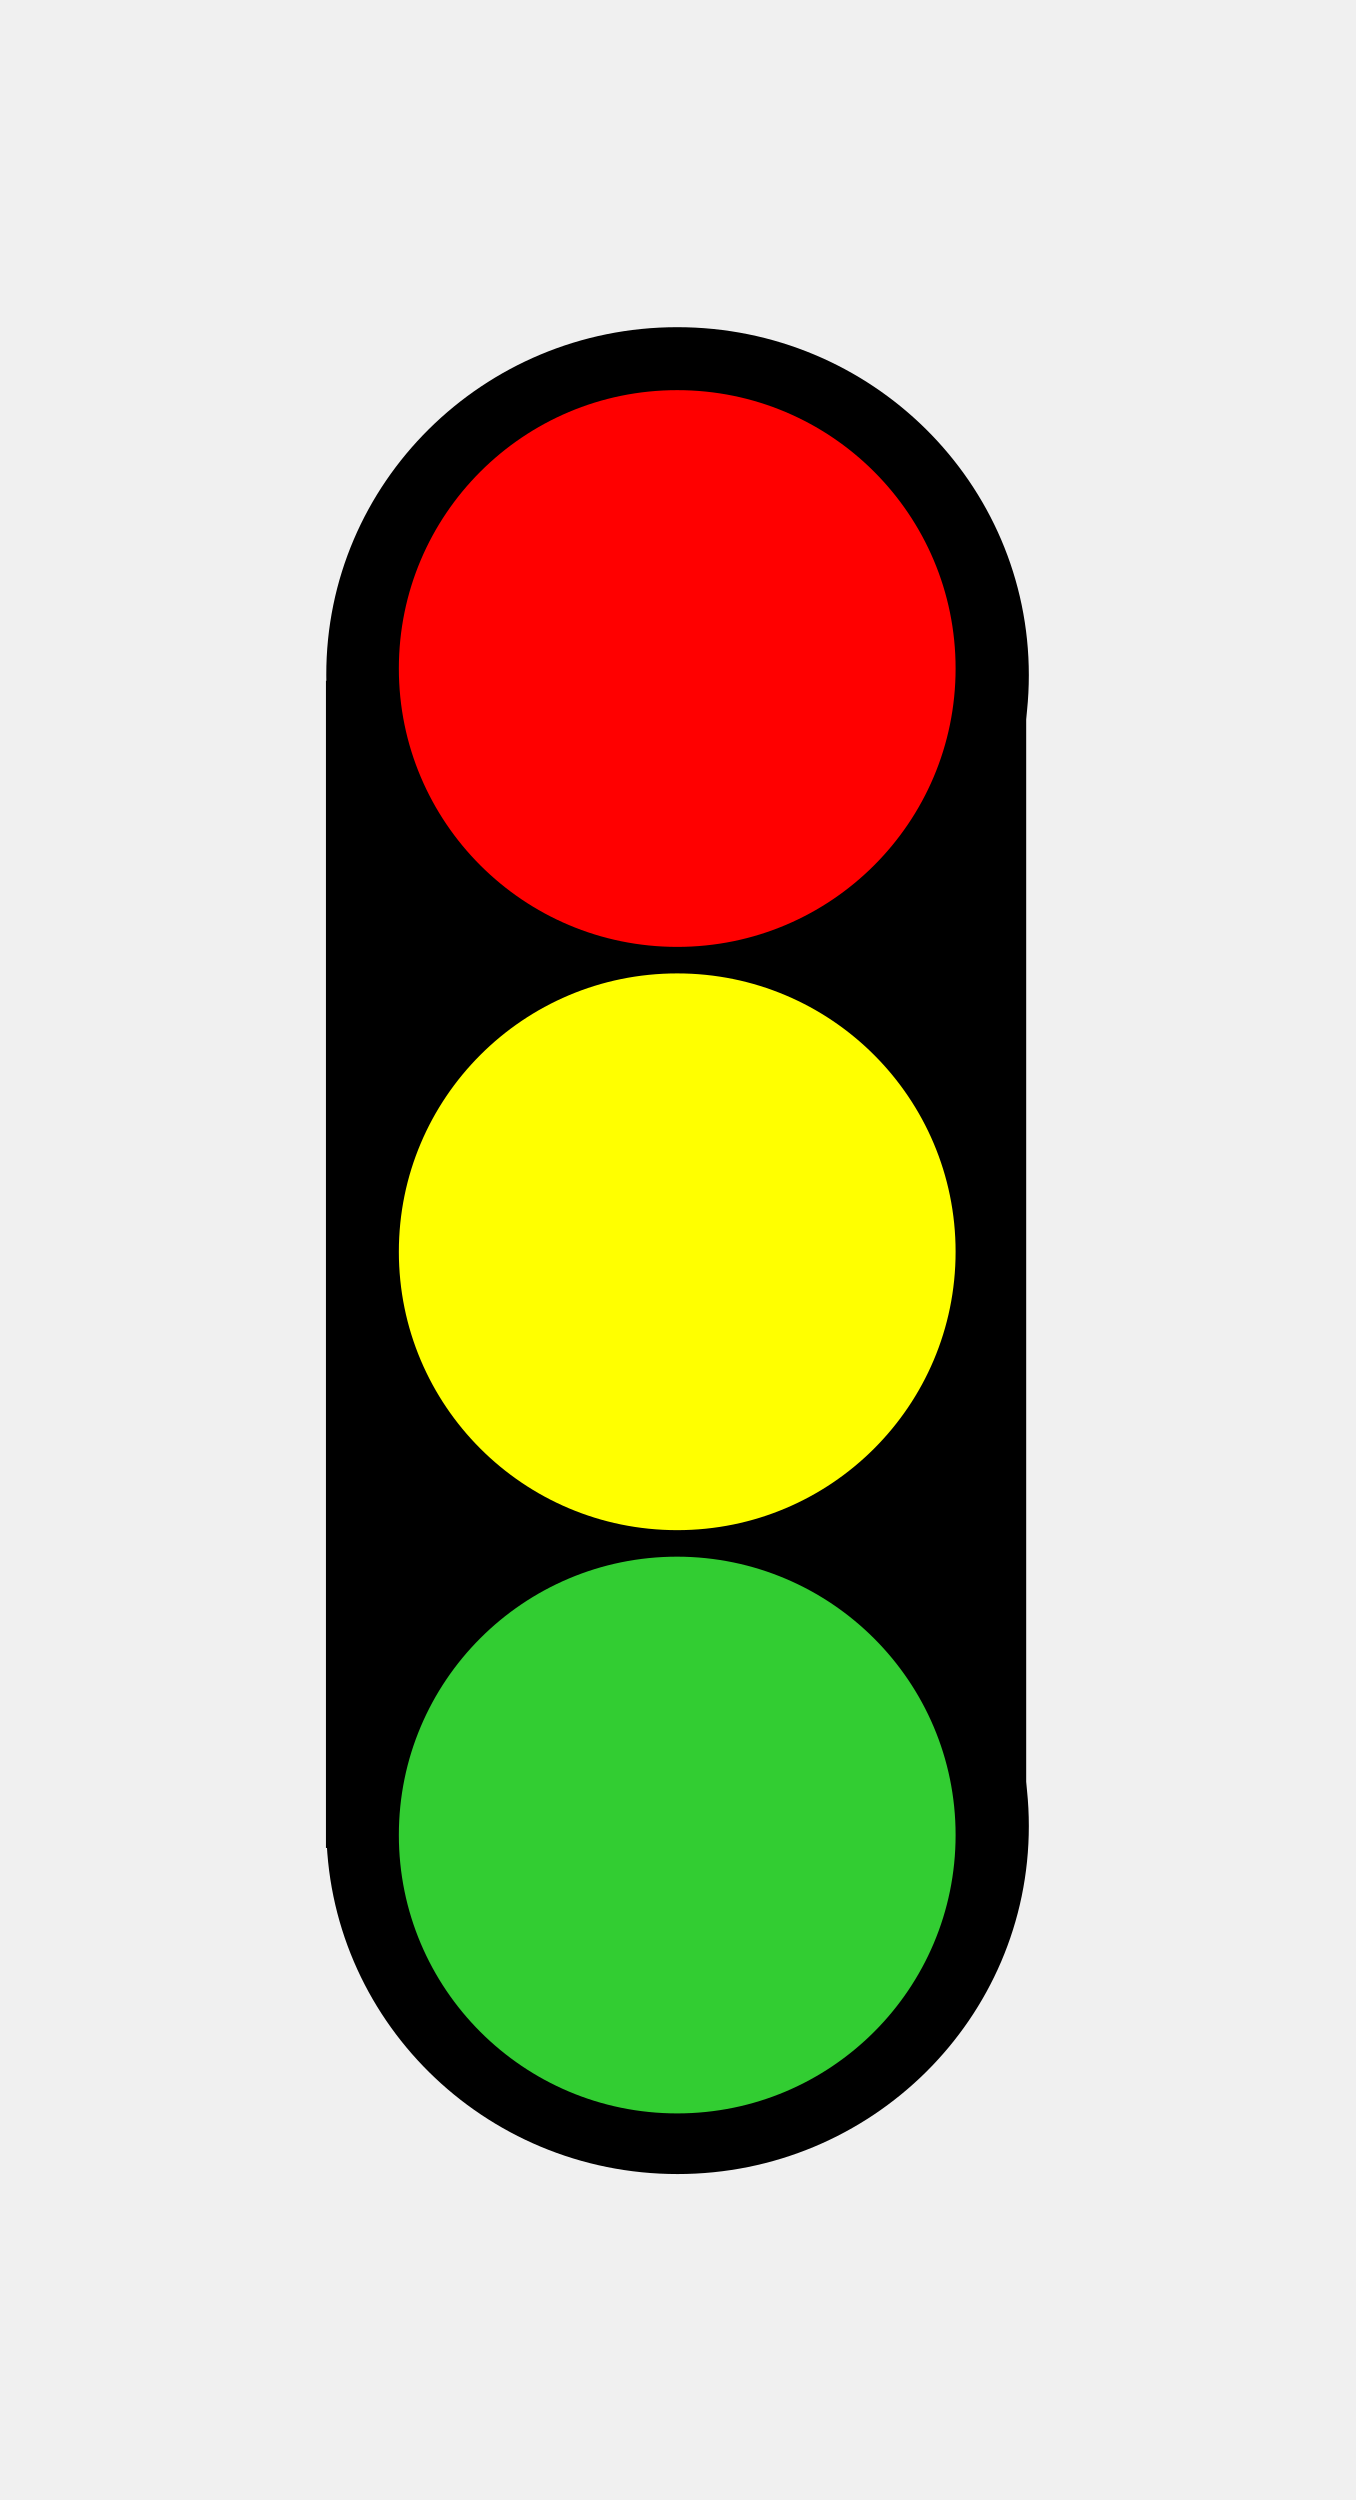
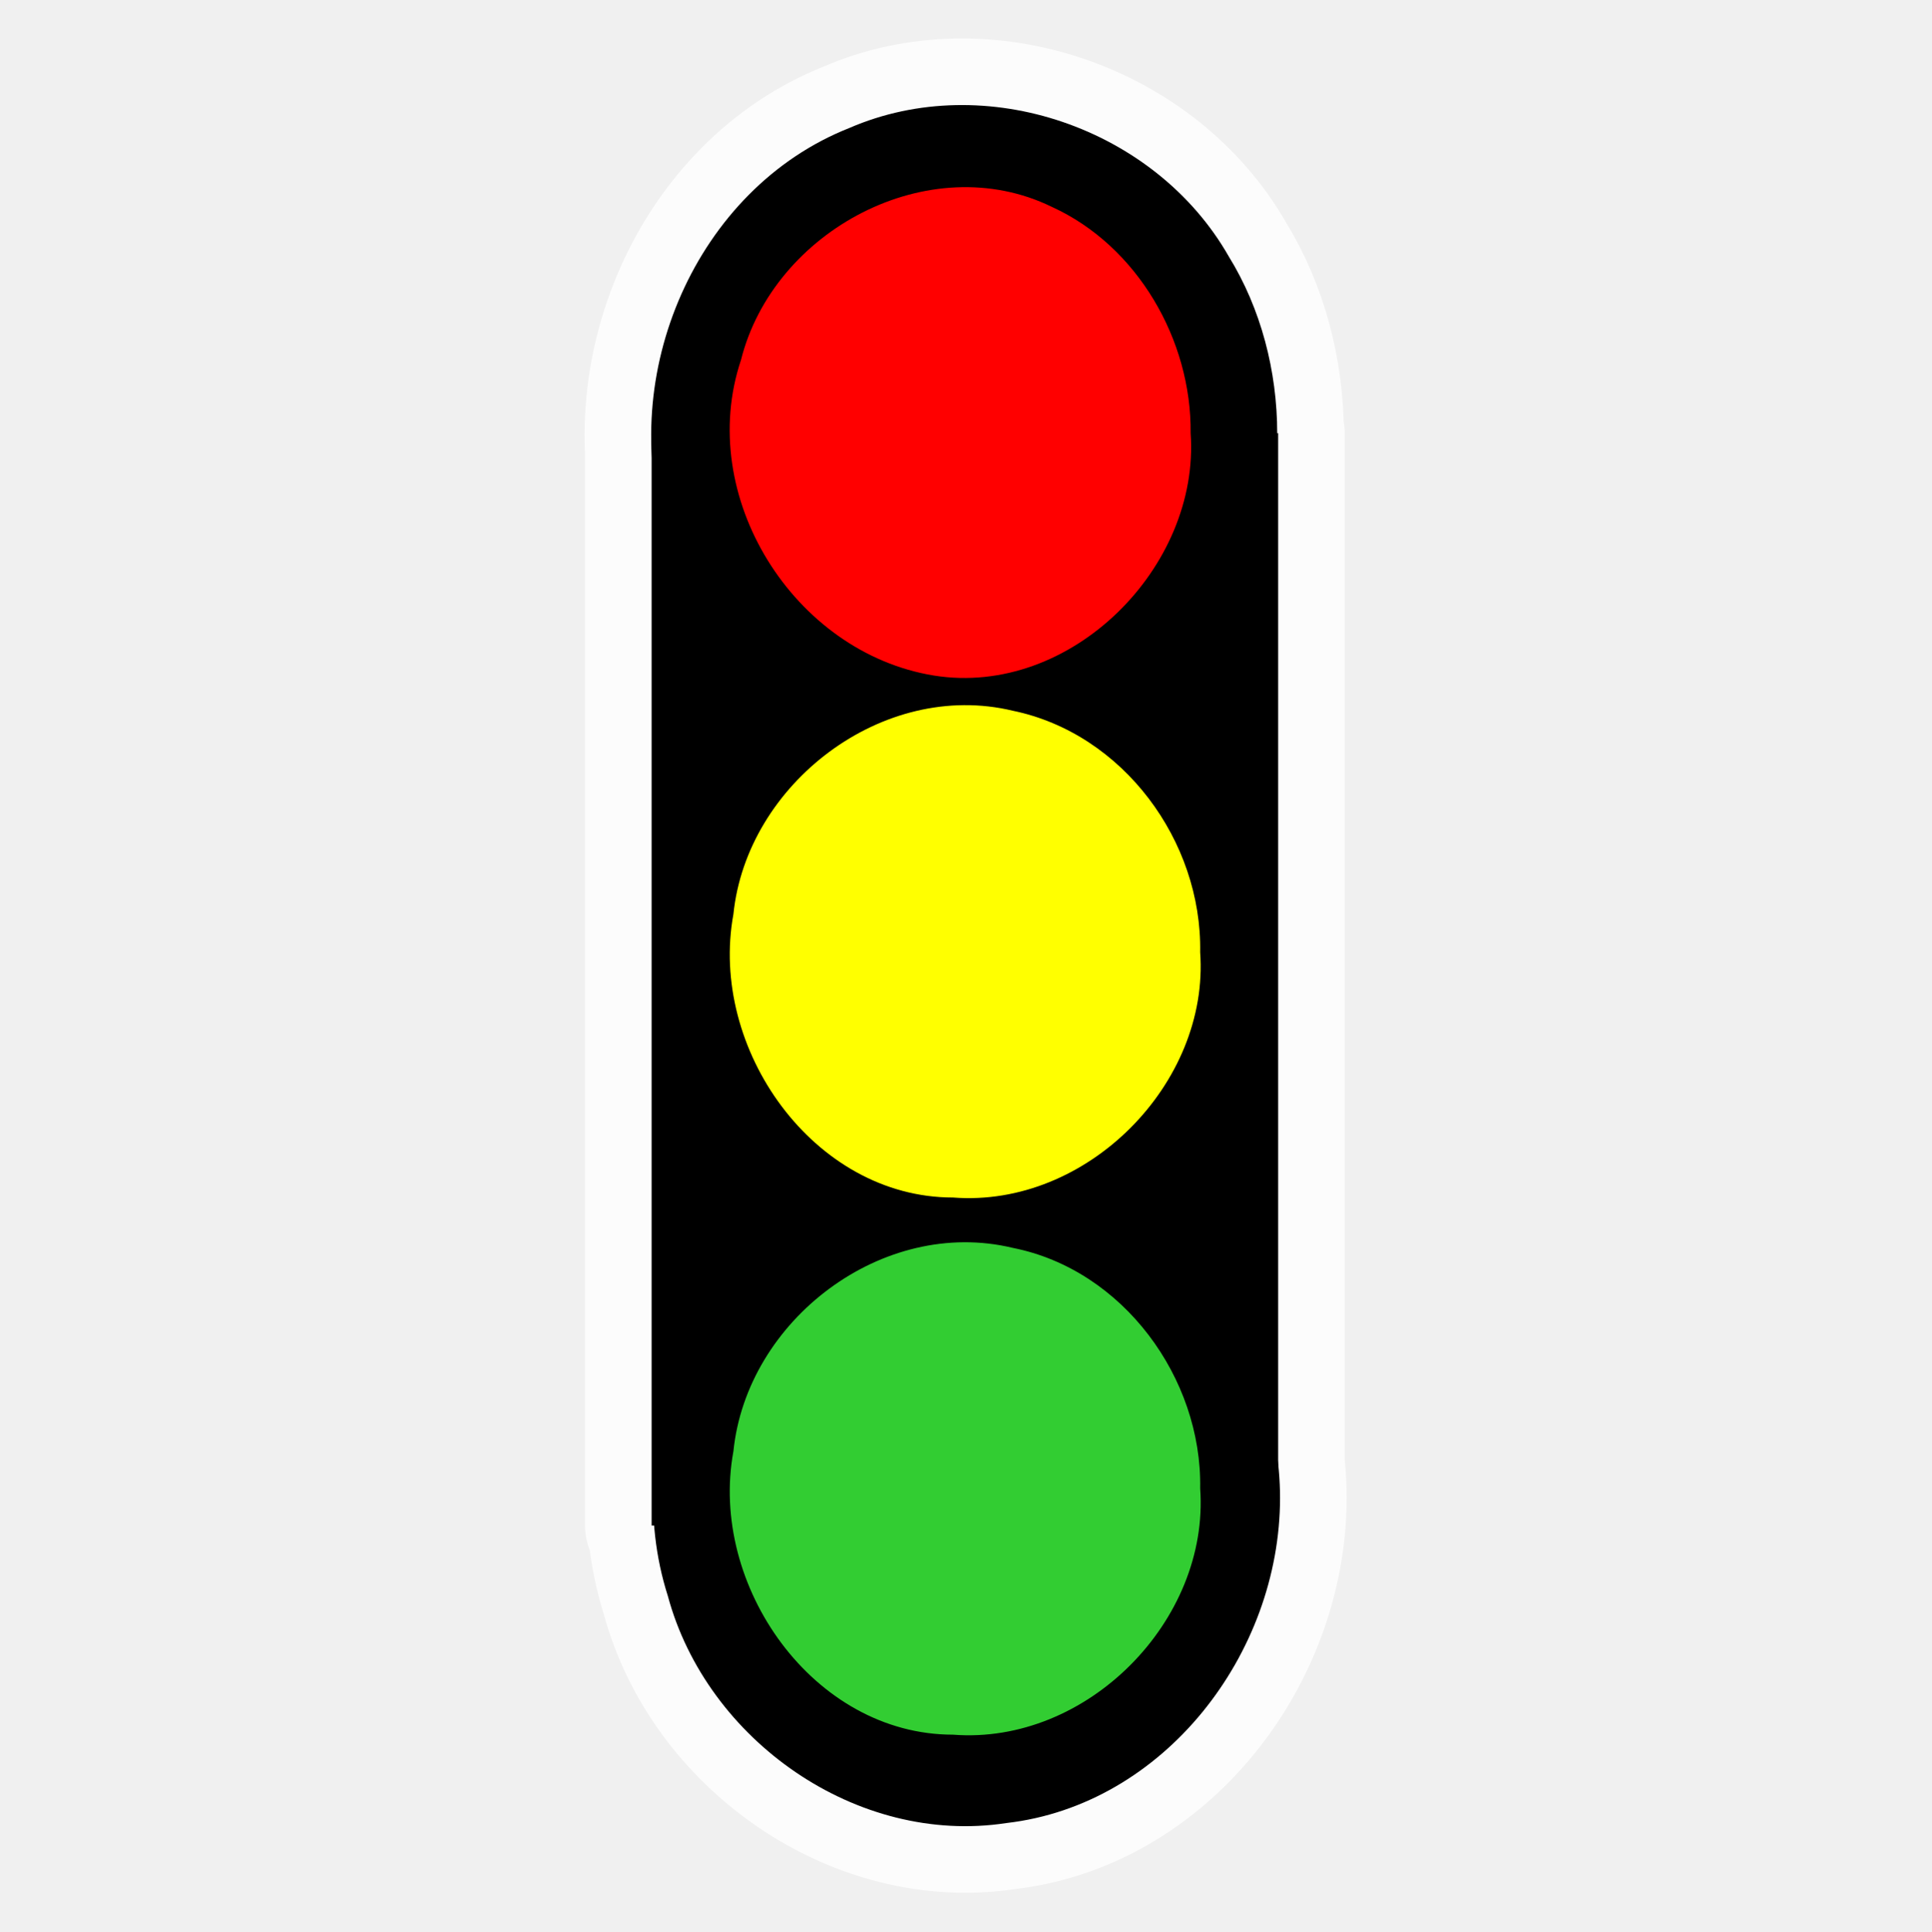
- <svg xmlns="http://www.w3.org/2000/svg" version="1.1" width="4.16" height="7.67" viewBox="0 0 122.747 226.314">
-   <g transform="matrix(0.3,0,0,0.3,29.50644,29.61796)" id="g6771">
-     <path d="m 212.1,105 c 0,58 -47.5,105 -106,105 C 47.5,210 0.1,163 0.1,105 0,47 47.5,0 106,0 164.6,0 212.1,47 212.1,105 z" id="path6773" />
-     <path d="m 212.1,452.3 c 0,58 -47.5,105 -106,105 -58.6,0 -106,-47 -106,-105 0,-58 47.5,-105 106,-105 58.5,0 106,47 106,105 z" id="path6775" />
-     <path d="M 211.3,458.9 H 0 V 106.7 h 211.3 v 352.2 z" id="path6777" />
-     <path d="m 190,103 c 0,46.4 -37.6,84 -84,84 -46.4,0 -84,-37.6 -84,-84 0,-46.4 37.6,-84 84,-84 46.4,0 84,37.6 84,84 z" id="path6779" fill="#ff0000" />
-     <path d="m 190,455 c 0,46.4 -37.6,84 -84,84 -46.4,0 -84,-37.6 -84,-84 0,-46.4 37.6,-84 84,-84 46.4,0.1 84,37.7 84,84 z" id="path6781" fill="#32cd32" />
-     <path d="m 190,279 c 0,46.4 -37.6,84 -84,84 -46.4,0 -84,-37.6 -84,-84 0,-46.4 37.6,-84 84,-84 46.4,0 84,37.6 84,84 z" id="path6783" fill="#ffff00" />
-   </g>
+ <svg xmlns="http://www.w3.org/2000/svg" enable-background="new -0.2 -0.2 19 19" viewBox="-0.2 -0.2 580 580" height="580" width="580" version="1.0">
+   <path id="path8084" d="m 381.09,457.95 c -61.96,0 -123.63,0 -185.59,0 0,-109.35 0,-218.71 0,-328.06 62.82,0 125.35,0 188.16,0 0,109.35 0,218.71 0,328.06 0,0 -2.85,0 -2.85,0 z m 3.14,-8.28 c 0,46.83 -34.83,92.22 -82.23,97.65 -44.83,6.85 -89.94,-24.84 -101.64,-68.24 -14.85,-46.54 8.85,-102.79 55.1,-121.06 37.98,-16.56 85.09,-2.86 108.79,31.98 12.56,17.13 19.98,38.26 19.98,59.67 z m -0.85,-319.78 c 0,46.82 -34.55,92.22 -81.95,97.65 -44.83,6.85 -90.22,-24.85 -101.65,-68.24 -14.84,-46.54 8.86,-102.792 55.11,-121.066 40.83,-17.702 91.94,0 113.92,38.546 9.71,15.703 14.57,34.55 14.57,53.11 z" opacity="0.8" fill="none" stroke="#ffffff" stroke-linejoin="round" stroke-linecap="round" stroke-width="40" />
+   <path id="path4" d="m 383.38,129.89 c 0,46.82 -34.55,92.22 -81.95,97.65 -44.83,6.85 -90.22,-24.85 -101.65,-68.24 -14.84,-46.54 8.86,-102.792 55.11,-121.066 40.83,-17.702 91.94,0 113.92,38.546 9.71,15.703 14.57,34.55 14.57,53.11 z" />
+   <path id="path6" d="m 384.23,449.67 c 0,46.83 -34.83,92.22 -82.23,97.65 -44.83,6.85 -89.94,-24.84 -101.64,-68.24 -14.85,-46.54 8.85,-102.79 55.1,-121.06 37.98,-16.56 85.09,-2.86 108.79,31.98 12.56,17.13 19.98,38.26 19.98,59.67 z" />
+   <path id="path8" d="m 381.09,457.95 c -61.96,0 -123.63,0 -185.59,0 0,-109.35 0,-218.71 0,-328.06 62.82,0 125.35,0 188.16,0 0,109.35 0,218.71 0,328.06 0,0 -2.85,0 -2.85,0 z" />
+   <path id="path10" d="m 357.39,129.89 c 2.86,40.26 -35.97,79.37 -77.09,72.8 -42.26,-6.85 -71.66,-53.96 -57.96,-94.79 9.71,-38.829 56.53,-63.955 93.37,-45.967 25.69,11.706 41.97,39.977 41.68,67.957 z" fill="#ff0000" />
+   <path id="path12" d="m 360.25,446.82 c 2.85,39.68 -33.98,77.09 -74.24,73.95 -41.97,0 -73.38,-44.83 -65.95,-85.09 3.99,-39.4 44.82,-70.52 83.94,-61.1 33.12,6.57 56.82,39.12 56.25,72.24 z" fill="#32cd32" />
+   <path id="path14" d="m 360.25,285.78 c 2.85,39.4 -33.98,76.81 -74.24,73.67 -41.97,0 -73.38,-44.83 -65.95,-85.09 3.99,-39.12 44.82,-70.52 83.94,-61.1 33.12,6.85 56.82,39.12 56.25,72.52 z" fill="#ffff00" />
</svg>
